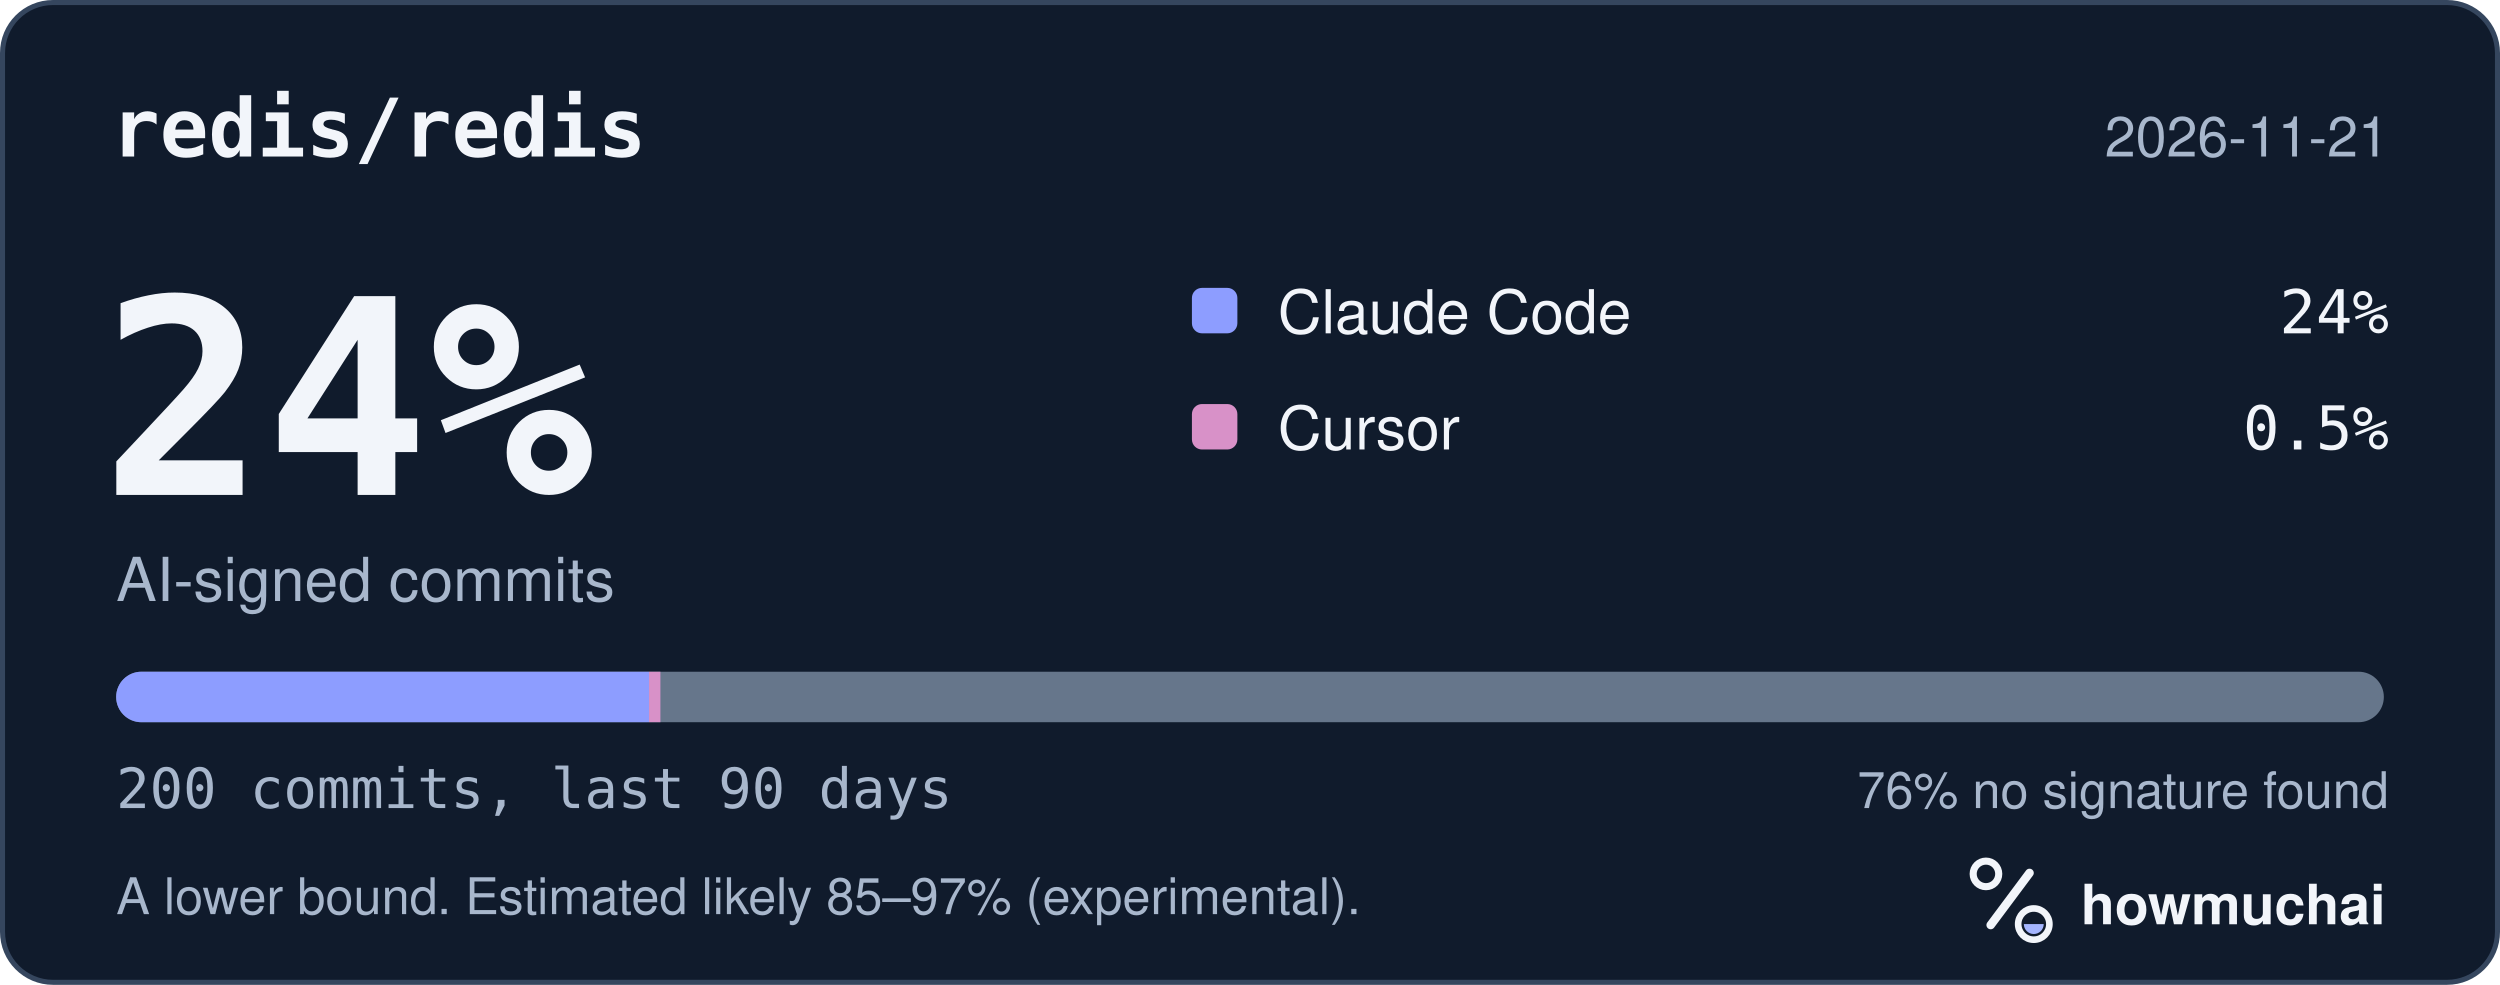
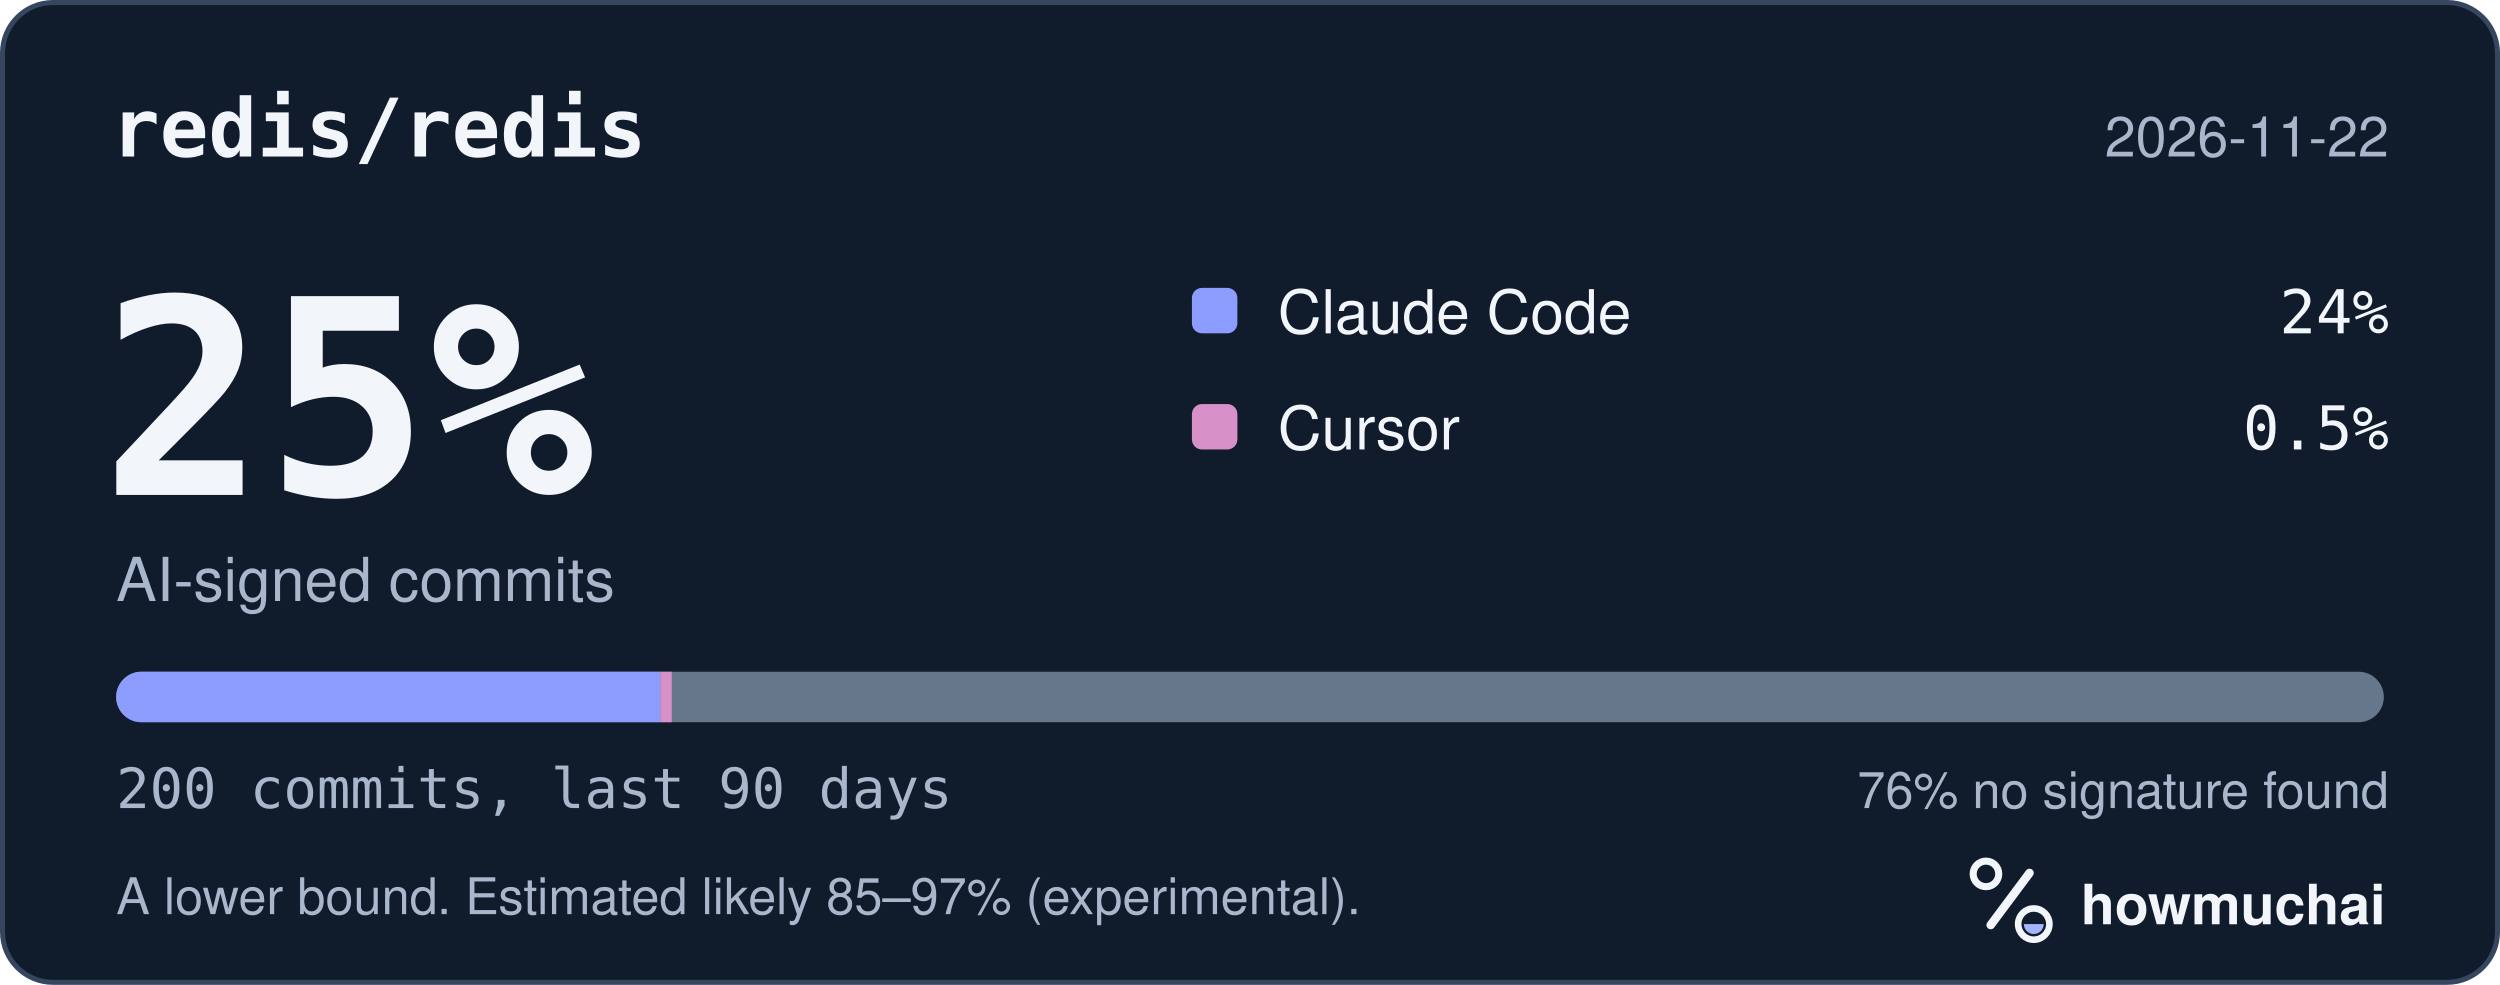
<svg xmlns="http://www.w3.org/2000/svg" width="495" height="195" viewBox="0 0 495 195" role="img" aria-labelledby="hm-t hm-d">
  <rect x="0.5" y="0.5" width="494" height="194" rx="10" fill="#101B2C" stroke="#35465E" />
  <text x="22" y="31" fill="#F2F5FA" font-family="ui-monospace, SF Mono, Menlo, Consolas, IBM Plex Mono, monospace" font-size="16" font-weight="600">redis/redis</text>
-   <text x="473" y="31" fill="#A8B7CC" font-family="-apple-system, BlinkMacSystemFont, Segoe UI, Helvetica, Arial, Fira Sans, sans-serif" font-size="11" text-anchor="end">2026-11-21</text>
-   <text x="20" y="98" fill="#F2F5FA" font-family="ui-monospace, SF Mono, Menlo, Consolas, IBM Plex Mono, monospace" font-size="54" font-weight="700">24%</text>
+   <text x="473" y="31" fill="#A8B7CC" font-family="-apple-system, BlinkMacSystemFont, Segoe UI, Helvetica, Arial, Fira Sans, sans-serif" font-size="11" text-anchor="end">2026-11-22</text>
+   <text x="20" y="98" fill="#F2F5FA" font-family="ui-monospace, SF Mono, Menlo, Consolas, IBM Plex Mono, monospace" font-size="54" font-weight="700">25%</text>
  <text x="23" y="119" fill="#A8B7CC" font-family="-apple-system, BlinkMacSystemFont, Segoe UI, Helvetica, Arial, Fira Sans, sans-serif" font-size="12">AI-signed commits</text>
  <rect x="236" y="57" width="9" height="9" rx="2" fill="#8D9DFF" />
  <text x="253" y="66" fill="#F2F5FA" font-family="-apple-system, BlinkMacSystemFont, Segoe UI, Helvetica, Arial, Fira Sans, sans-serif" font-size="12">Claude Code</text>
  <text x="473" y="66" fill="#F2F5FA" font-family="ui-monospace, SF Mono, Menlo, Consolas, IBM Plex Mono, monospace" font-size="12" text-anchor="end">24%</text>
  <rect x="236" y="80" width="9" height="9" rx="2" fill="#D891C8" />
  <text x="253" y="89" fill="#F2F5FA" font-family="-apple-system, BlinkMacSystemFont, Segoe UI, Helvetica, Arial, Fira Sans, sans-serif" font-size="12">Cursor</text>
  <text x="473" y="89" fill="#F2F5FA" font-family="ui-monospace, SF Mono, Menlo, Consolas, IBM Plex Mono, monospace" font-size="12" text-anchor="end">0.5%</text>
  <defs>
    <clipPath id="hm-bar">
      <rect x="23" y="133" width="449" height="10" rx="5" />
    </clipPath>
  </defs>
  <rect x="23" y="133" width="449" height="10" rx="5" fill="#66768B" />
  <g clip-path="url(#hm-bar)">
-     <rect x="23.00" y="133" width="105.52" height="10" fill="#8D9DFF" />
-     <rect x="128.51" y="133" width="2.25" height="10" fill="#D891C8" />
+     <rect x="23.00" y="133" width="107.76" height="10" fill="#8D9DFF" />
+     <rect x="130.76" y="133" width="2.25" height="10" fill="#D891C8" />
  </g>
  <text x="23" y="160" fill="#A8B7CC" font-family="ui-monospace, SF Mono, Menlo, Consolas, IBM Plex Mono, monospace" font-size="11">200 commits, last 90 days</text>
  <text x="473" y="160" fill="#A8B7CC" font-family="-apple-system, BlinkMacSystemFont, Segoe UI, Helvetica, Arial, Fira Sans, sans-serif" font-size="10" text-anchor="end">76% no signature found</text>
  <text x="23" y="181" fill="#A8B7CC" font-family="-apple-system, BlinkMacSystemFont, Segoe UI, Helvetica, Arial, Fira Sans, sans-serif" font-size="10">A lower bound. Estimated likely 85–97% (experimental).</text>
  <g transform="translate(386 166) scale(0.046875)">
    <circle cx="154" cy="150" r="54" fill="none" stroke="#F2F5FA" stroke-width="30" />
    <path d="M174 366 338 146" fill="none" stroke="#F2F5FA" stroke-width="36" stroke-linecap="round" />
    <circle cx="356" cy="362" r="66" fill="none" stroke="#F2F5FA" stroke-width="28" />
    <path d="M314 362a42 42 0 0 0 84 0Z" fill="#A4B5FF" />
  </g>
  <text x="412" y="183" fill="#F2F5FA" font-family="-apple-system, BlinkMacSystemFont, Segoe UI, Helvetica, Arial, Fira Sans, sans-serif" font-size="11" font-weight="650">howmuchai</text>
</svg>
